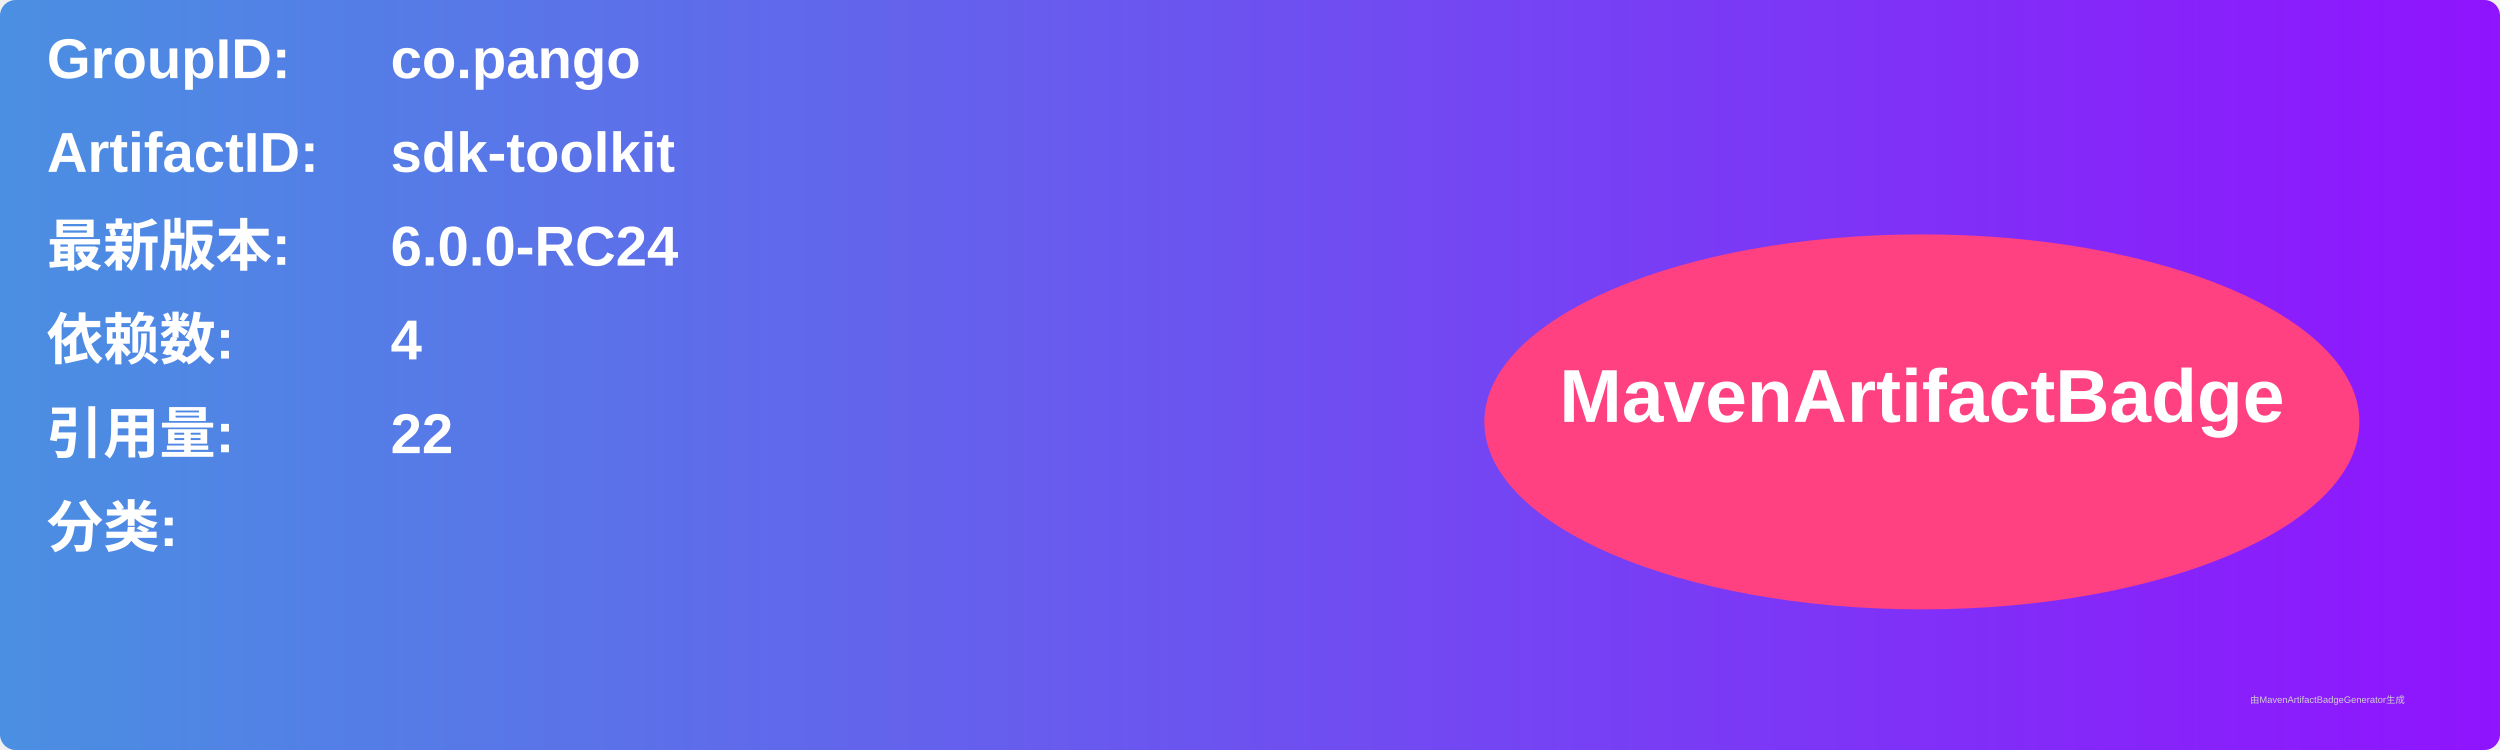
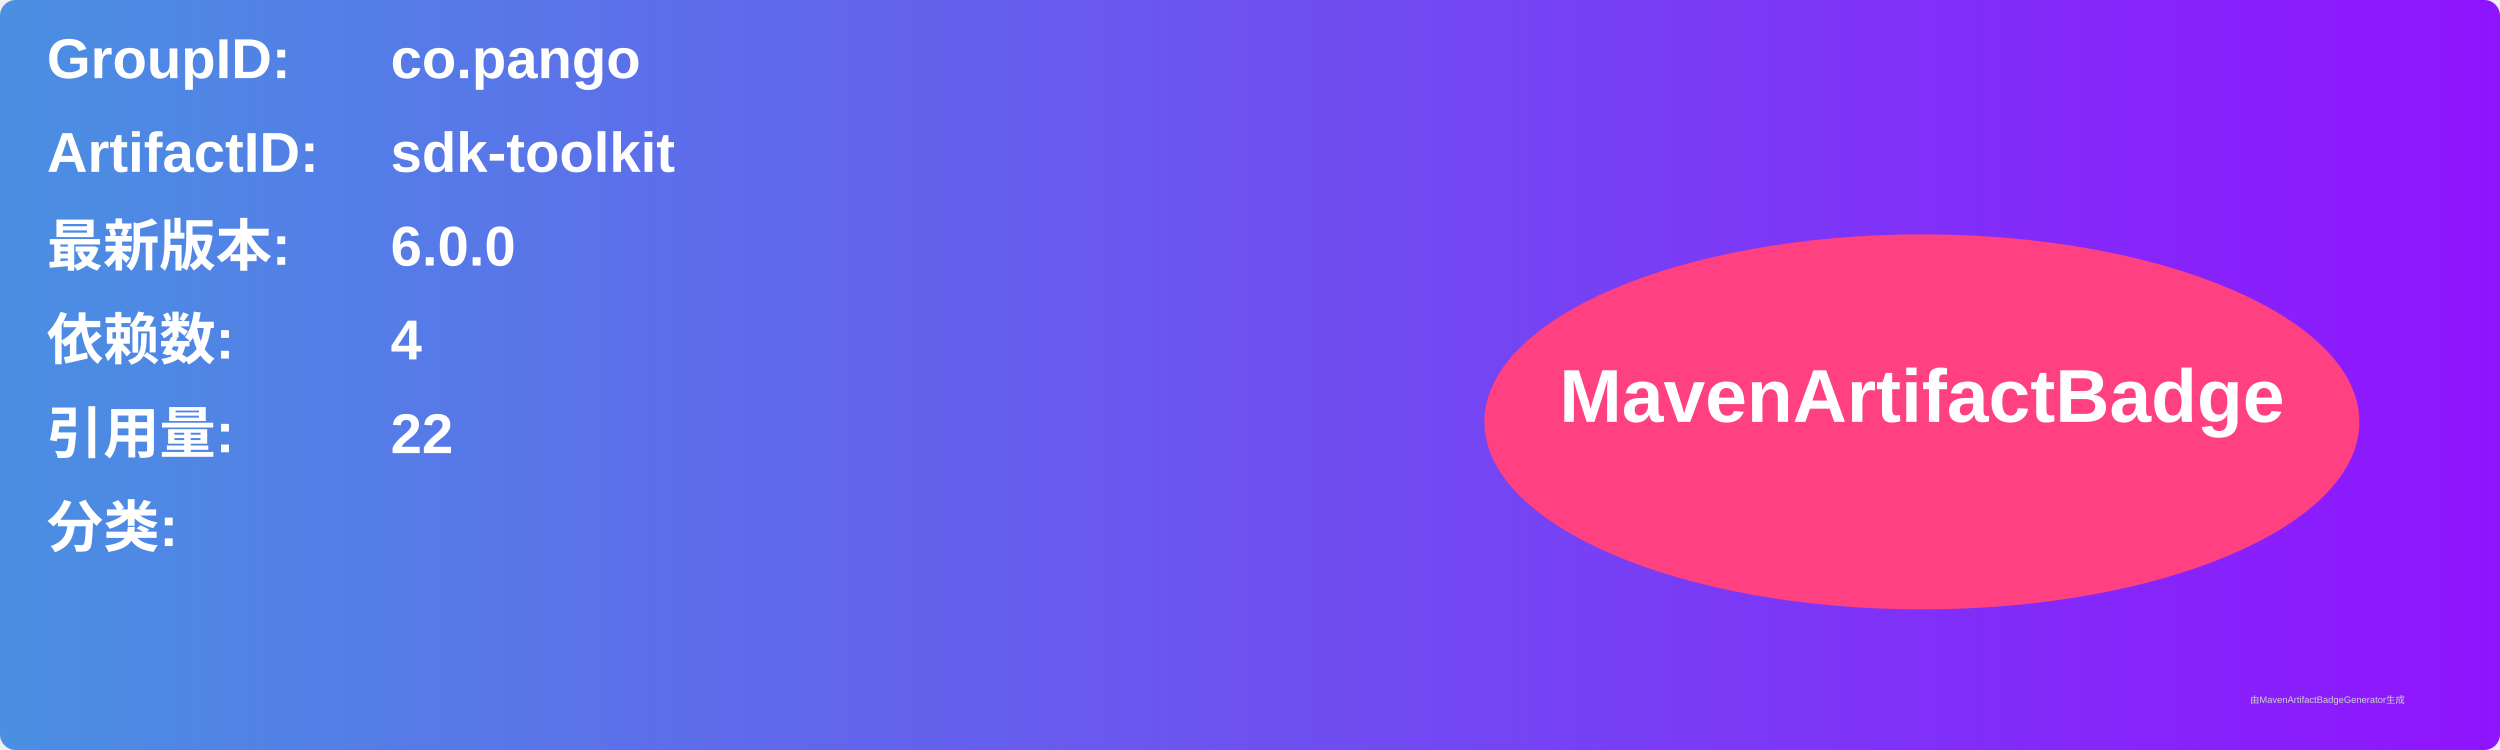
<svg xmlns="http://www.w3.org/2000/svg" width="800" height="240" viewBox="0 0 800 240">
  <linearGradient id="grad" x1="0%" y1="0%" x2="100%" y2="0%">
    <stop offset="0%" stop-color="#4a90e2" />
    <stop offset="100%" stop-color="#9013fe" />
  </linearGradient>
  <rect width="100%" height="100%" rx="5" ry="5" fill="url(#grad)" />
  <g transform="translate(15, 15)">
    <text x="0" y="10" font-family="Arial" font-size="18" fill="white" font-weight="bold" width="260">GroupID:</text>
    <text x="110" y="10" font-family="Arial" font-size="18" fill="white" font-weight="bold" width="460">co.pango</text>
    <text x="0" y="40" font-family="Arial" font-size="18" fill="white" font-weight="bold" width="260">ArtifactID:</text>
    <text x="110" y="40" font-family="Arial" font-size="18" fill="white" font-weight="bold" width="460">sdk-toolkit</text>
    <text x="0" y="70" font-family="Arial" font-size="18" fill="white" font-weight="bold">最新版本:</text>
    <text x="110" y="70" font-family="Arial" font-size="18" fill="white" font-weight="bold">
-       <tspan font-weight="bold">6.0.0-RC24</tspan>
+       <tspan font-weight="bold">6.0.0</tspan>
    </text>
    <text x="0" y="100" font-family="Arial" font-size="18" fill="white" font-weight="bold">依赖数: </text>
    <text x="110" y="100" font-family="Arial" font-size="18" fill="white">
      <tspan font-weight="bold">4</tspan>
    </text>
    <text x="0" y="130" font-family="Arial" font-size="18" fill="white" font-weight="bold">引用量: </text>
    <text x="110" y="130" font-family="Arial" font-size="18" fill="white">
      <tspan font-weight="bold">22</tspan>
    </text>
    <text x="0" y="160" font-family="Arial" font-size="18" fill="white" font-weight="bold">分类:</text>
    <text x="10" y="190" font-family="Arial" font-size="10" fill="white">
      <tspan font-weight="bold" />
    </text>
    <ellipse cx="600" cy="120" rx="140" ry="60" fill="#ff4081" />
    <text x="600" y="120" text-anchor="middle" font-family="Arial" font-size="24" fill="white" font-weight="bold">MavenArtifactBadge</text>
  </g>
  <text x="720" y="225" font-family="Arial" font-size="3" fill="#d0d0d0">由MavenArtifactBadgeGenerator生成</text>
</svg>
